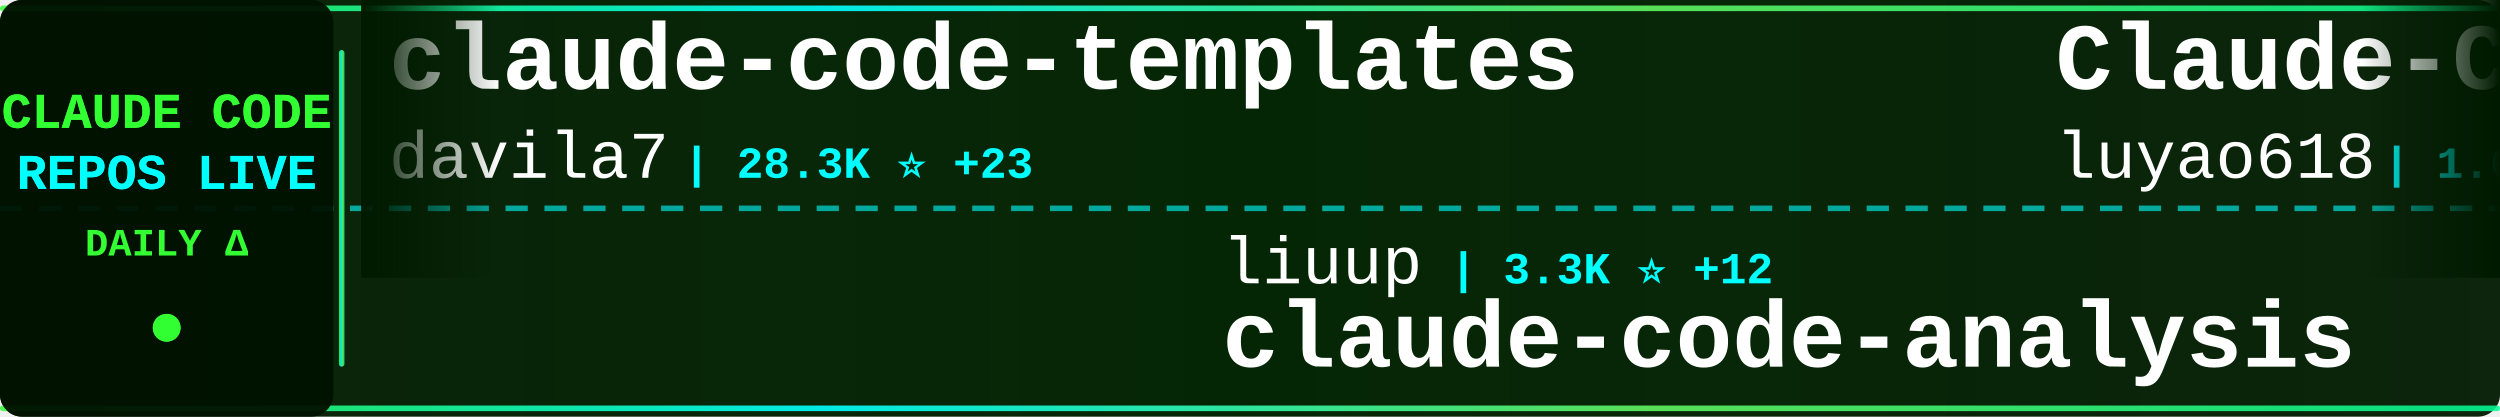
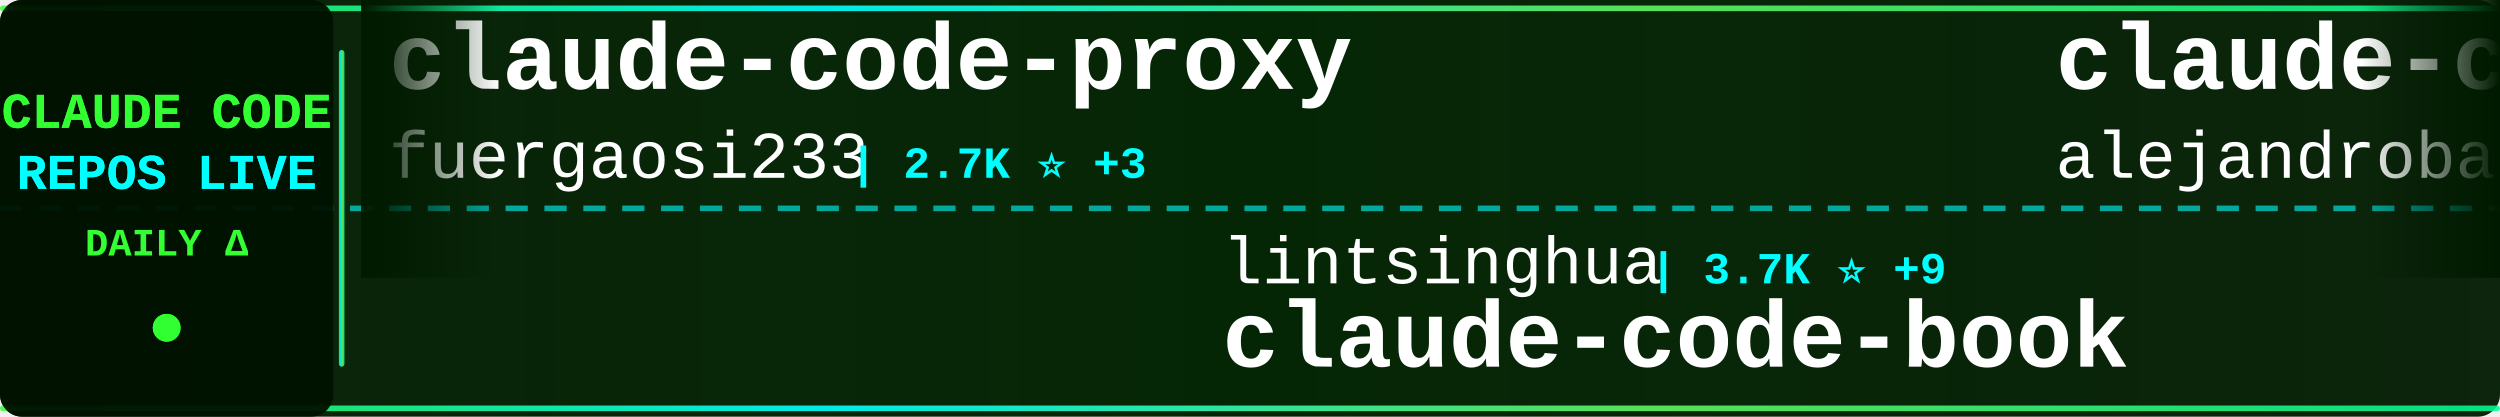
<svg xmlns="http://www.w3.org/2000/svg" width="900" height="150">
  <defs>
    <linearGradient id="tickerBg" x1="0%" y1="0%" x2="100%" y2="0%">
      <stop offset="0%" style="stop-color:#001a00;stop-opacity:0.95" />
      <stop offset="50%" style="stop-color:#002200;stop-opacity:0.98" />
      <stop offset="100%" style="stop-color:#001a00;stop-opacity:0.95" />
    </linearGradient>
    <linearGradient id="borderGrad" x1="0%" y1="0%" x2="100%" y2="0%">
      <stop offset="0%" style="stop-color:#33ff33;stop-opacity:0.85">
        <animate attributeName="stop-opacity" values="0.85;1;0.85" dur="2s" repeatCount="indefinite" />
      </stop>
      <stop offset="33%" style="stop-color:#00ffff;stop-opacity:0.9">
        <animate attributeName="stop-opacity" values="0.9;1;0.9" dur="2.2s" repeatCount="indefinite" />
      </stop>
      <stop offset="66%" style="stop-color:#66ff66;stop-opacity:0.85">
        <animate attributeName="stop-opacity" values="0.85;1;0.85" dur="1.8s" repeatCount="indefinite" />
      </stop>
      <stop offset="100%" style="stop-color:#00ff99;stop-opacity:0.85">
        <animate attributeName="stop-opacity" values="0.85;1;0.85" dur="2s" repeatCount="indefinite" />
      </stop>
    </linearGradient>
    <filter id="textGlow">
      <feGaussianBlur stdDeviation="0.1" result="coloredBlur" />
      <feMerge>
        <feMergeNode in="coloredBlur" />
        <feMergeNode in="SourceGraphic" />
      </feMerge>
    </filter>
    <filter id="metricGlow">
      <feGaussianBlur stdDeviation="0.2" result="coloredBlur" />
      <feMerge>
        <feMergeNode in="coloredBlur" />
        <feMergeNode in="SourceGraphic" />
      </feMerge>
    </filter>
    <linearGradient id="leftFade" x1="0%" y1="0%" x2="100%" y2="0%">
      <stop offset="0%" style="stop-color:#001a00;stop-opacity:1" />
      <stop offset="100%" style="stop-color:#001a00;stop-opacity:0" />
    </linearGradient>
    <linearGradient id="rightFade" x1="0%" y1="0%" x2="100%" y2="0%">
      <stop offset="0%" style="stop-color:#001a00;stop-opacity:0" />
      <stop offset="100%" style="stop-color:#001a00;stop-opacity:1" />
    </linearGradient>
  </defs>
  <rect width="900" height="150" fill="url(#tickerBg)" rx="8" />
  <rect x="0" y="2" width="900" height="2" fill="url(#borderGrad)" rx="1" />
  <rect x="0" y="146" width="900" height="2" fill="url(#borderGrad)" rx="1" />
  <line x1="0" y1="75" x2="900" y2="75" stroke="#00ffff" stroke-width="2" stroke-dasharray="8 6" opacity="0.6" />
  <rect x="0" y="0" width="120" height="150" fill="#001100" opacity="0.95" rx="8" />
  <text x="60" y="46" font-family="'Courier New', monospace" font-size="18" font-weight="bold" fill="#33ff33" text-anchor="middle" filter="url(#textGlow)">
    CLAUDE CODE
  </text>
  <text x="60" y="68" font-family="'Courier New', monospace" font-size="18" font-weight="bold" fill="#00ffff" text-anchor="middle" filter="url(#textGlow)">
    REPOS LIVE
  </text>
  <text x="60" y="92" font-family="'Courier New', monospace" font-size="14" font-weight="bold" fill="#33ff33" text-anchor="middle">
    DAILY Δ
  </text>
  <circle cx="60" cy="118" r="5" fill="#33ff33" filter="url(#metricGlow)">
    <animate attributeName="r" values="4;6;4" dur="1.5s" repeatCount="indefinite" />
    <animate attributeName="opacity" values="0.6;1;0.6" dur="1.5s" repeatCount="indefinite" />
  </circle>
  <rect x="122" y="18" width="2" height="114" fill="url(#borderGrad)" rx="1" />
  <clipPath id="tickerClip">
    <rect x="130" y="0" width="770" height="150" />
  </clipPath>
  <g clip-path="url(#tickerClip)">
    <g id="tickerItems">
      <animateTransform attributeName="transform" attributeType="XML" type="translate" from="0 0" to="-3000 0" dur="54s" repeatCount="indefinite" />
      <g transform="translate(0, 0)">
-         <text x="140" y="32" font-family="'Courier New', monospace" font-size="34" font-weight="bold" fill="#ffffff">claude-code-templates</text>
-         <text x="140" y="64" font-family="'Courier New', monospace" font-size="24" font-weight="normal" fill="#ffffff" opacity="1.0">davila7</text>
-         <text x="246" y="64" font-family="'Courier New', monospace" font-size="16" font-weight="bold" fill="#00ffff"> | 28.3K ⭐ +23</text>
+         <text x="140" y="32" font-family="'Courier New', monospace" font-size="34" font-weight="bold" fill="#ffffff">claude-code-proxy</text>
+         <text x="140" y="64" font-family="'Courier New', monospace" font-size="24" font-weight="normal" fill="#ffffff" opacity="1.0">fuergaosi233</text>
+         <text x="306" y="64" font-family="'Courier New', monospace" font-size="16" font-weight="bold" fill="#00ffff"> | 2.7K ⭐ +3</text>
      </g>
      <g transform="translate(300, 0)">
-         <text x="140" y="102" font-family="'Courier New', monospace" font-size="24" font-weight="normal" fill="#ffffff" opacity="1.0">liuup</text>
-         <text x="222" y="102" font-family="'Courier New', monospace" font-size="16" font-weight="bold" fill="#00ffff"> | 3.3K ⭐ +12</text>
-         <text x="140" y="132" font-family="'Courier New', monospace" font-size="34" font-weight="bold" fill="#ffffff">claude-code-analysis</text>
+         <text x="140" y="102" font-family="'Courier New', monospace" font-size="24" font-weight="normal" fill="#ffffff" opacity="1.0">lintsinghua</text>
+         <text x="294" y="102" font-family="'Courier New', monospace" font-size="16" font-weight="bold" fill="#00ffff"> | 3.7K ⭐ +9</text>
+         <text x="140" y="132" font-family="'Courier New', monospace" font-size="34" font-weight="bold" fill="#ffffff">claude-code-book</text>
      </g>
      <g transform="translate(600, 0)">
-         <text x="140" y="32" font-family="'Courier New', monospace" font-size="34" font-weight="bold" fill="#ffffff">Claude-Code-Source-Study</text>
-         <text x="140" y="64" font-family="'Courier New', monospace" font-size="24" font-weight="normal" fill="#ffffff" opacity="1.0">luyao618</text>
-         <text x="258" y="64" font-family="'Courier New', monospace" font-size="16" font-weight="bold" fill="#00ffff"> | 1.6K ⭐ +6</text>
+         <text x="140" y="32" font-family="'Courier New', monospace" font-size="34" font-weight="bold" fill="#ffffff">claude-code-from-source</text>
+         <text x="140" y="64" font-family="'Courier New', monospace" font-size="24" font-weight="normal" fill="#ffffff" opacity="1.0">alejandrobalderas</text>
+         <text x="366" y="64" font-family="'Courier New', monospace" font-size="16" font-weight="bold" fill="#00ffff"> | 2.3K ⭐ +8</text>
      </g>
      <g transform="translate(900, 0)">
-         <text x="140" y="102" font-family="'Courier New', monospace" font-size="24" font-weight="normal" fill="#ffffff" opacity="1.0">nicedreamzapp</text>
-         <text x="318" y="102" font-family="'Courier New', monospace" font-size="16" font-weight="bold" fill="#00ffff"> | 2.8K ⭐ +4</text>
-         <text x="140" y="132" font-family="'Courier New', monospace" font-size="34" font-weight="bold" fill="#ffffff">claude-code-local</text>
+         <text x="140" y="102" font-family="'Courier New', monospace" font-size="24" font-weight="normal" fill="#ffffff" opacity="1.0">Piebald-AI</text>
+         <text x="282" y="102" font-family="'Courier New', monospace" font-size="16" font-weight="bold" fill="#00ffff"> | 11.3K ⭐ +34</text>
+         <text x="140" y="132" font-family="'Courier New', monospace" font-size="34" font-weight="bold" fill="#ffffff">claude-code-system-promp...</text>
      </g>
      <g transform="translate(1200, 0)">
-         <text x="140" y="32" font-family="'Courier New', monospace" font-size="34" font-weight="bold" fill="#ffffff">claude-code-showcase</text>
-         <text x="140" y="64" font-family="'Courier New', monospace" font-size="24" font-weight="normal" fill="#ffffff" opacity="1.0">ChrisWiles</text>
-         <text x="282" y="64" font-family="'Courier New', monospace" font-size="16" font-weight="bold" fill="#00ffff"> | 6.0K ⭐ +4</text>
+         <text x="140" y="32" font-family="'Courier New', monospace" font-size="34" font-weight="bold" fill="#ffffff">Open-ClaudeCode</text>
+         <text x="140" y="64" font-family="'Courier New', monospace" font-size="24" font-weight="normal" fill="#ffffff" opacity="1.0">LING71671</text>
+         <text x="270" y="64" font-family="'Courier New', monospace" font-size="16" font-weight="bold" fill="#00ffff"> | 898 ⭐ +2</text>
      </g>
      <g transform="translate(1500, 0)">
-         <text x="140" y="102" font-family="'Courier New', monospace" font-size="24" font-weight="normal" fill="#ffffff" opacity="1.0">lorryjovens-hub</text>
-         <text x="342" y="102" font-family="'Courier New', monospace" font-size="16" font-weight="bold" fill="#00ffff"> | 1.6K ⭐ +1</text>
-         <text x="140" y="132" font-family="'Courier New', monospace" font-size="34" font-weight="bold" fill="#ffffff">claude-code-rust</text>
+         <text x="140" y="102" font-family="'Courier New', monospace" font-size="24" font-weight="normal" fill="#ffffff" opacity="1.0">andrew-kramer-inno</text>
+         <text x="378" y="102" font-family="'Courier New', monospace" font-size="16" font-weight="bold" fill="#00ffff"> | 589 ⭐</text>
+         <text x="140" y="132" font-family="'Courier New', monospace" font-size="34" font-weight="bold" fill="#ffffff">claude-code-source-build</text>
      </g>
      <g transform="translate(1800, 0)">
-         <text x="140" y="32" font-family="'Courier New', monospace" font-size="34" font-weight="bold" fill="#ffffff">claude-code-source-code-...</text>
-         <text x="140" y="64" font-family="'Courier New', monospace" font-size="24" font-weight="normal" fill="#ffffff" opacity="1.0">ghuntley</text>
-         <text x="258" y="64" font-family="'Courier New', monospace" font-size="16" font-weight="bold" fill="#00ffff"> | 986 ⭐</text>
+         <text x="140" y="32" font-family="'Courier New', monospace" font-size="34" font-weight="bold" fill="#ffffff">claude-code-ultimate-gui...</text>
+         <text x="140" y="64" font-family="'Courier New', monospace" font-size="24" font-weight="normal" fill="#ffffff" opacity="1.0">FlorianBruniaux</text>
+         <text x="342" y="64" font-family="'Courier New', monospace" font-size="16" font-weight="bold" fill="#00ffff"> | 5.2K ⭐ +14</text>
      </g>
      <g transform="translate(2100, 0)">
-         <text x="140" y="102" font-family="'Courier New', monospace" font-size="24" font-weight="normal" fill="#ffffff" opacity="1.0">anthropics</text>
-         <text x="282" y="102" font-family="'Courier New', monospace" font-size="16" font-weight="bold" fill="#00ffff"> | 887 ⭐</text>
-         <text x="140" y="132" font-family="'Courier New', monospace" font-size="34" font-weight="bold" fill="#ffffff">claude-code-base-action</text>
+         <text x="140" y="102" font-family="'Courier New', monospace" font-size="24" font-weight="normal" fill="#ffffff" opacity="1.0">VoltAgent</text>
+         <text x="270" y="102" font-family="'Courier New', monospace" font-size="16" font-weight="bold" fill="#00ffff"> | 22.3K ⭐ +29</text>
+         <text x="140" y="132" font-family="'Courier New', monospace" font-size="34" font-weight="bold" fill="#ffffff">awesome-claude-code-suba...</text>
      </g>
      <g transform="translate(2400, 0)">
-         <text x="140" y="32" font-family="'Courier New', monospace" font-size="34" font-weight="bold" fill="#ffffff">claude-code-source-code</text>
-         <text x="140" y="64" font-family="'Courier New', monospace" font-size="24" font-weight="normal" fill="#ffffff" opacity="1.0">777genius</text>
-         <text x="270" y="64" font-family="'Courier New', monospace" font-size="16" font-weight="bold" fill="#00ffff"> | 915 ⭐</text>
+         <text x="140" y="32" font-family="'Courier New', monospace" font-size="34" font-weight="bold" fill="#ffffff">claude-code-proxy</text>
+         <text x="140" y="64" font-family="'Courier New', monospace" font-size="24" font-weight="normal" fill="#ffffff" opacity="1.0">1rgs</text>
+         <text x="210" y="64" font-family="'Courier New', monospace" font-size="16" font-weight="bold" fill="#00ffff"> | 3.7K ⭐ +3</text>
      </g>
      <g transform="translate(2700, 0)">
-         <text x="140" y="102" font-family="'Courier New', monospace" font-size="24" font-weight="normal" fill="#ffffff" opacity="1.0">AICoderTudou</text>
-         <text x="306" y="102" font-family="'Courier New', monospace" font-size="16" font-weight="bold" fill="#00ffff"> | 500 ⭐</text>
-         <text x="140" y="132" font-family="'Courier New', monospace" font-size="34" font-weight="bold" fill="#ffffff">claude-code-tudou</text>
+         <text x="140" y="102" font-family="'Courier New', monospace" font-size="24" font-weight="normal" fill="#ffffff" opacity="1.0">multica-ai</text>
+         <text x="282" y="102" font-family="'Courier New', monospace" font-size="16" font-weight="bold" fill="#00ffff"> | 181.4K ⭐ +572</text>
+         <text x="140" y="132" font-family="'Courier New', monospace" font-size="34" font-weight="bold" fill="#ffffff">andrej-karpathy-skills</text>
      </g>
      <g transform="translate(3000, 0)">
-         <text x="140" y="32" font-family="'Courier New', monospace" font-size="34" font-weight="bold" fill="#ffffff">claude-code-templates</text>
-         <text x="140" y="64" font-family="'Courier New', monospace" font-size="24" font-weight="normal" fill="#ffffff" opacity="1.0">davila7</text>
-         <text x="246" y="64" font-family="'Courier New', monospace" font-size="16" font-weight="bold" fill="#00ffff"> | 28.3K ⭐ +23</text>
+         <text x="140" y="32" font-family="'Courier New', monospace" font-size="34" font-weight="bold" fill="#ffffff">claude-code-proxy</text>
+         <text x="140" y="64" font-family="'Courier New', monospace" font-size="24" font-weight="normal" fill="#ffffff" opacity="1.0">fuergaosi233</text>
+         <text x="306" y="64" font-family="'Courier New', monospace" font-size="16" font-weight="bold" fill="#00ffff"> | 2.7K ⭐ +3</text>
      </g>
      <g transform="translate(3300, 0)">
-         <text x="140" y="102" font-family="'Courier New', monospace" font-size="24" font-weight="normal" fill="#ffffff" opacity="1.0">liuup</text>
-         <text x="222" y="102" font-family="'Courier New', monospace" font-size="16" font-weight="bold" fill="#00ffff"> | 3.3K ⭐ +12</text>
-         <text x="140" y="132" font-family="'Courier New', monospace" font-size="34" font-weight="bold" fill="#ffffff">claude-code-analysis</text>
+         <text x="140" y="102" font-family="'Courier New', monospace" font-size="24" font-weight="normal" fill="#ffffff" opacity="1.0">lintsinghua</text>
+         <text x="294" y="102" font-family="'Courier New', monospace" font-size="16" font-weight="bold" fill="#00ffff"> | 3.7K ⭐ +9</text>
+         <text x="140" y="132" font-family="'Courier New', monospace" font-size="34" font-weight="bold" fill="#ffffff">claude-code-book</text>
      </g>
      <g transform="translate(3600, 0)">
-         <text x="140" y="32" font-family="'Courier New', monospace" font-size="34" font-weight="bold" fill="#ffffff">Claude-Code-Source-Study</text>
-         <text x="140" y="64" font-family="'Courier New', monospace" font-size="24" font-weight="normal" fill="#ffffff" opacity="1.0">luyao618</text>
-         <text x="258" y="64" font-family="'Courier New', monospace" font-size="16" font-weight="bold" fill="#00ffff"> | 1.6K ⭐ +6</text>
+         <text x="140" y="32" font-family="'Courier New', monospace" font-size="34" font-weight="bold" fill="#ffffff">claude-code-from-source</text>
+         <text x="140" y="64" font-family="'Courier New', monospace" font-size="24" font-weight="normal" fill="#ffffff" opacity="1.0">alejandrobalderas</text>
+         <text x="366" y="64" font-family="'Courier New', monospace" font-size="16" font-weight="bold" fill="#00ffff"> | 2.3K ⭐ +8</text>
      </g>
      <g transform="translate(3900, 0)">
-         <text x="140" y="102" font-family="'Courier New', monospace" font-size="24" font-weight="normal" fill="#ffffff" opacity="1.0">nicedreamzapp</text>
-         <text x="318" y="102" font-family="'Courier New', monospace" font-size="16" font-weight="bold" fill="#00ffff"> | 2.8K ⭐ +4</text>
-         <text x="140" y="132" font-family="'Courier New', monospace" font-size="34" font-weight="bold" fill="#ffffff">claude-code-local</text>
+         <text x="140" y="102" font-family="'Courier New', monospace" font-size="24" font-weight="normal" fill="#ffffff" opacity="1.0">Piebald-AI</text>
+         <text x="282" y="102" font-family="'Courier New', monospace" font-size="16" font-weight="bold" fill="#00ffff"> | 11.3K ⭐ +34</text>
+         <text x="140" y="132" font-family="'Courier New', monospace" font-size="34" font-weight="bold" fill="#ffffff">claude-code-system-promp...</text>
      </g>
    </g>
  </g>
  <rect x="130" y="0" width="50" height="100" fill="url(#leftFade)" />
  <rect x="850" y="0" width="50" height="100" fill="url(#rightFade)" />
</svg>
